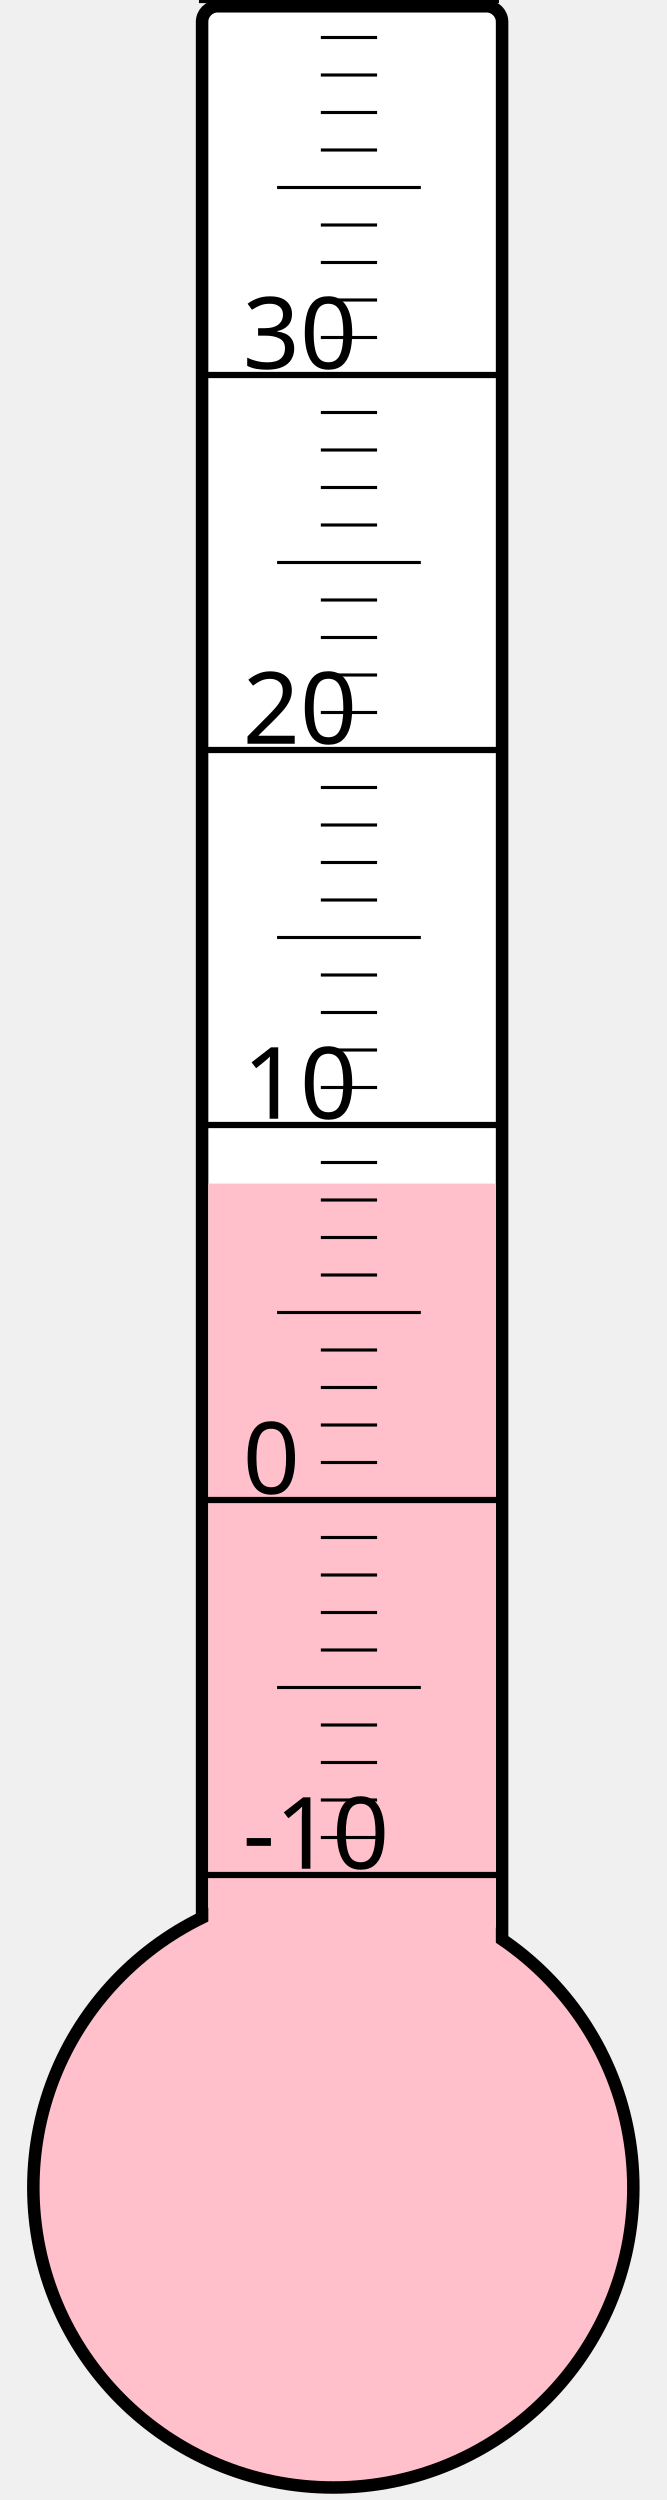
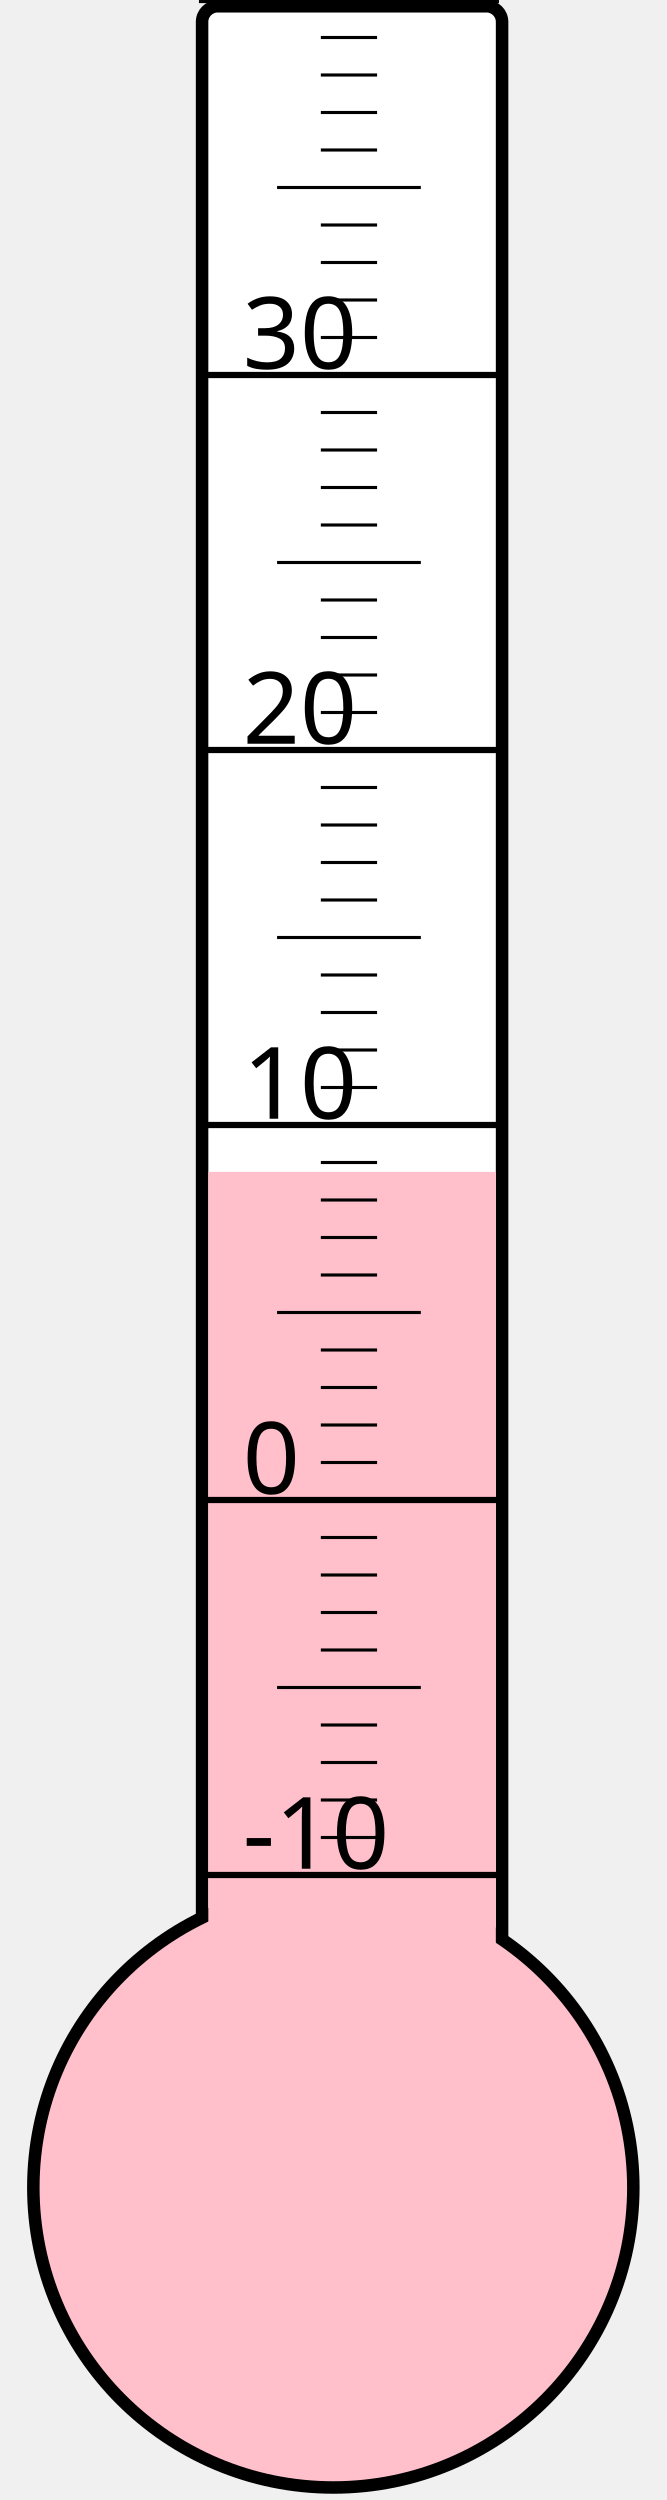
<svg xmlns="http://www.w3.org/2000/svg" width="40px" height="150px" viewBox="0 0 200 800">
  <rect width="200" height="800" x="0" y="0" style="fill: #ffffeb; fill-opacity: 0;" />
  <rect width="96" height="680" x="58" y="2" rx="5" ry="5" style="fill: white; fill-opacity: 1; stroke: black; stroke-width: 4;" />
  <circle cx="100" cy="700" r="96" style="fill: pink; stroke: black; stroke-width: 4;" />
-   <rect width="92" height="321.25" x="60" y="378.75" style="fill: pink; fill-opacity: 1; stroke-width: 0;" />
+   <rect width="92" height="325.0" x="60" y="375.0" style="fill: pink; fill-opacity: 1; stroke-width: 0;" />
  <text x="71" y="598" style="font-family: sans-serif; font-size: 24pt;">-10</text>
  <text x="71" y="478" style="font-family: sans-serif; font-size: 24pt;">0</text>
  <text x="71" y="358" style="font-family: sans-serif; font-size: 24pt;">10</text>
  <text x="71" y="238" style="font-family: sans-serif; font-size: 24pt;">20</text>
  <text x="71" y="118" style="font-family: sans-serif; font-size: 24pt;">30</text>
  <g style="stroke: black;">
    <line x1="57" y1="600" x2="153" y2="600" style="stroke-width: 2;" />
    <line x1="96" y1="588" x2="114" y2="588" style="stroke-width: 1;" />
    <line x1="96" y1="576" x2="114" y2="576" style="stroke-width: 1;" />
    <line x1="96" y1="564" x2="114" y2="564" style="stroke-width: 1;" />
    <line x1="96" y1="552" x2="114" y2="552" style="stroke-width: 1;" />
    <line x1="82" y1="540" x2="128" y2="540" style="stroke-width: 1;" />
    <line x1="96" y1="528" x2="114" y2="528" style="stroke-width: 1;" />
    <line x1="96" y1="516" x2="114" y2="516" style="stroke-width: 1;" />
    <line x1="96" y1="504" x2="114" y2="504" style="stroke-width: 1;" />
    <line x1="96" y1="492" x2="114" y2="492" style="stroke-width: 1;" />
    <line x1="57" y1="480" x2="153" y2="480" style="stroke-width: 2;" />
    <line x1="96" y1="468" x2="114" y2="468" style="stroke-width: 1;" />
    <line x1="96" y1="456" x2="114" y2="456" style="stroke-width: 1;" />
    <line x1="96" y1="444" x2="114" y2="444" style="stroke-width: 1;" />
    <line x1="96" y1="432" x2="114" y2="432" style="stroke-width: 1;" />
    <line x1="82" y1="420" x2="128" y2="420" style="stroke-width: 1;" />
    <line x1="96" y1="408" x2="114" y2="408" style="stroke-width: 1;" />
    <line x1="96" y1="396" x2="114" y2="396" style="stroke-width: 1;" />
    <line x1="96" y1="384" x2="114" y2="384" style="stroke-width: 1;" />
    <line x1="96" y1="372" x2="114" y2="372" style="stroke-width: 1;" />
    <line x1="57" y1="360" x2="153" y2="360" style="stroke-width: 2;" />
    <line x1="96" y1="348" x2="114" y2="348" style="stroke-width: 1;" />
    <line x1="96" y1="336" x2="114" y2="336" style="stroke-width: 1;" />
    <line x1="96" y1="324" x2="114" y2="324" style="stroke-width: 1;" />
    <line x1="96" y1="312" x2="114" y2="312" style="stroke-width: 1;" />
    <line x1="82" y1="300" x2="128" y2="300" style="stroke-width: 1;" />
    <line x1="96" y1="288" x2="114" y2="288" style="stroke-width: 1;" />
    <line x1="96" y1="276" x2="114" y2="276" style="stroke-width: 1;" />
    <line x1="96" y1="264" x2="114" y2="264" style="stroke-width: 1;" />
    <line x1="96" y1="252" x2="114" y2="252" style="stroke-width: 1;" />
    <line x1="57" y1="240" x2="153" y2="240" style="stroke-width: 2;" />
    <line x1="96" y1="228" x2="114" y2="228" style="stroke-width: 1;" />
    <line x1="96" y1="216" x2="114" y2="216" style="stroke-width: 1;" />
    <line x1="96" y1="204" x2="114" y2="204" style="stroke-width: 1;" />
    <line x1="96" y1="192" x2="114" y2="192" style="stroke-width: 1;" />
    <line x1="82" y1="180" x2="128" y2="180" style="stroke-width: 1;" />
    <line x1="96" y1="168" x2="114" y2="168" style="stroke-width: 1;" />
    <line x1="96" y1="156" x2="114" y2="156" style="stroke-width: 1;" />
    <line x1="96" y1="144" x2="114" y2="144" style="stroke-width: 1;" />
    <line x1="96" y1="132" x2="114" y2="132" style="stroke-width: 1;" />
    <line x1="57" y1="120" x2="153" y2="120" style="stroke-width: 2;" />
    <line x1="96" y1="108" x2="114" y2="108" style="stroke-width: 1;" />
    <line x1="96" y1="96" x2="114" y2="96" style="stroke-width: 1;" />
    <line x1="96" y1="84" x2="114" y2="84" style="stroke-width: 1;" />
    <line x1="96" y1="72" x2="114" y2="72" style="stroke-width: 1;" />
    <line x1="82" y1="60" x2="128" y2="60" style="stroke-width: 1;" />
    <line x1="96" y1="48" x2="114" y2="48" style="stroke-width: 1;" />
    <line x1="96" y1="36" x2="114" y2="36" style="stroke-width: 1;" />
    <line x1="96" y1="24" x2="114" y2="24" style="stroke-width: 1;" />
    <line x1="96" y1="12" x2="114" y2="12" style="stroke-width: 1;" />
    <line x1="57" y1="0" x2="153" y2="0" style="stroke-width: 2;" />
  </g>
</svg>
